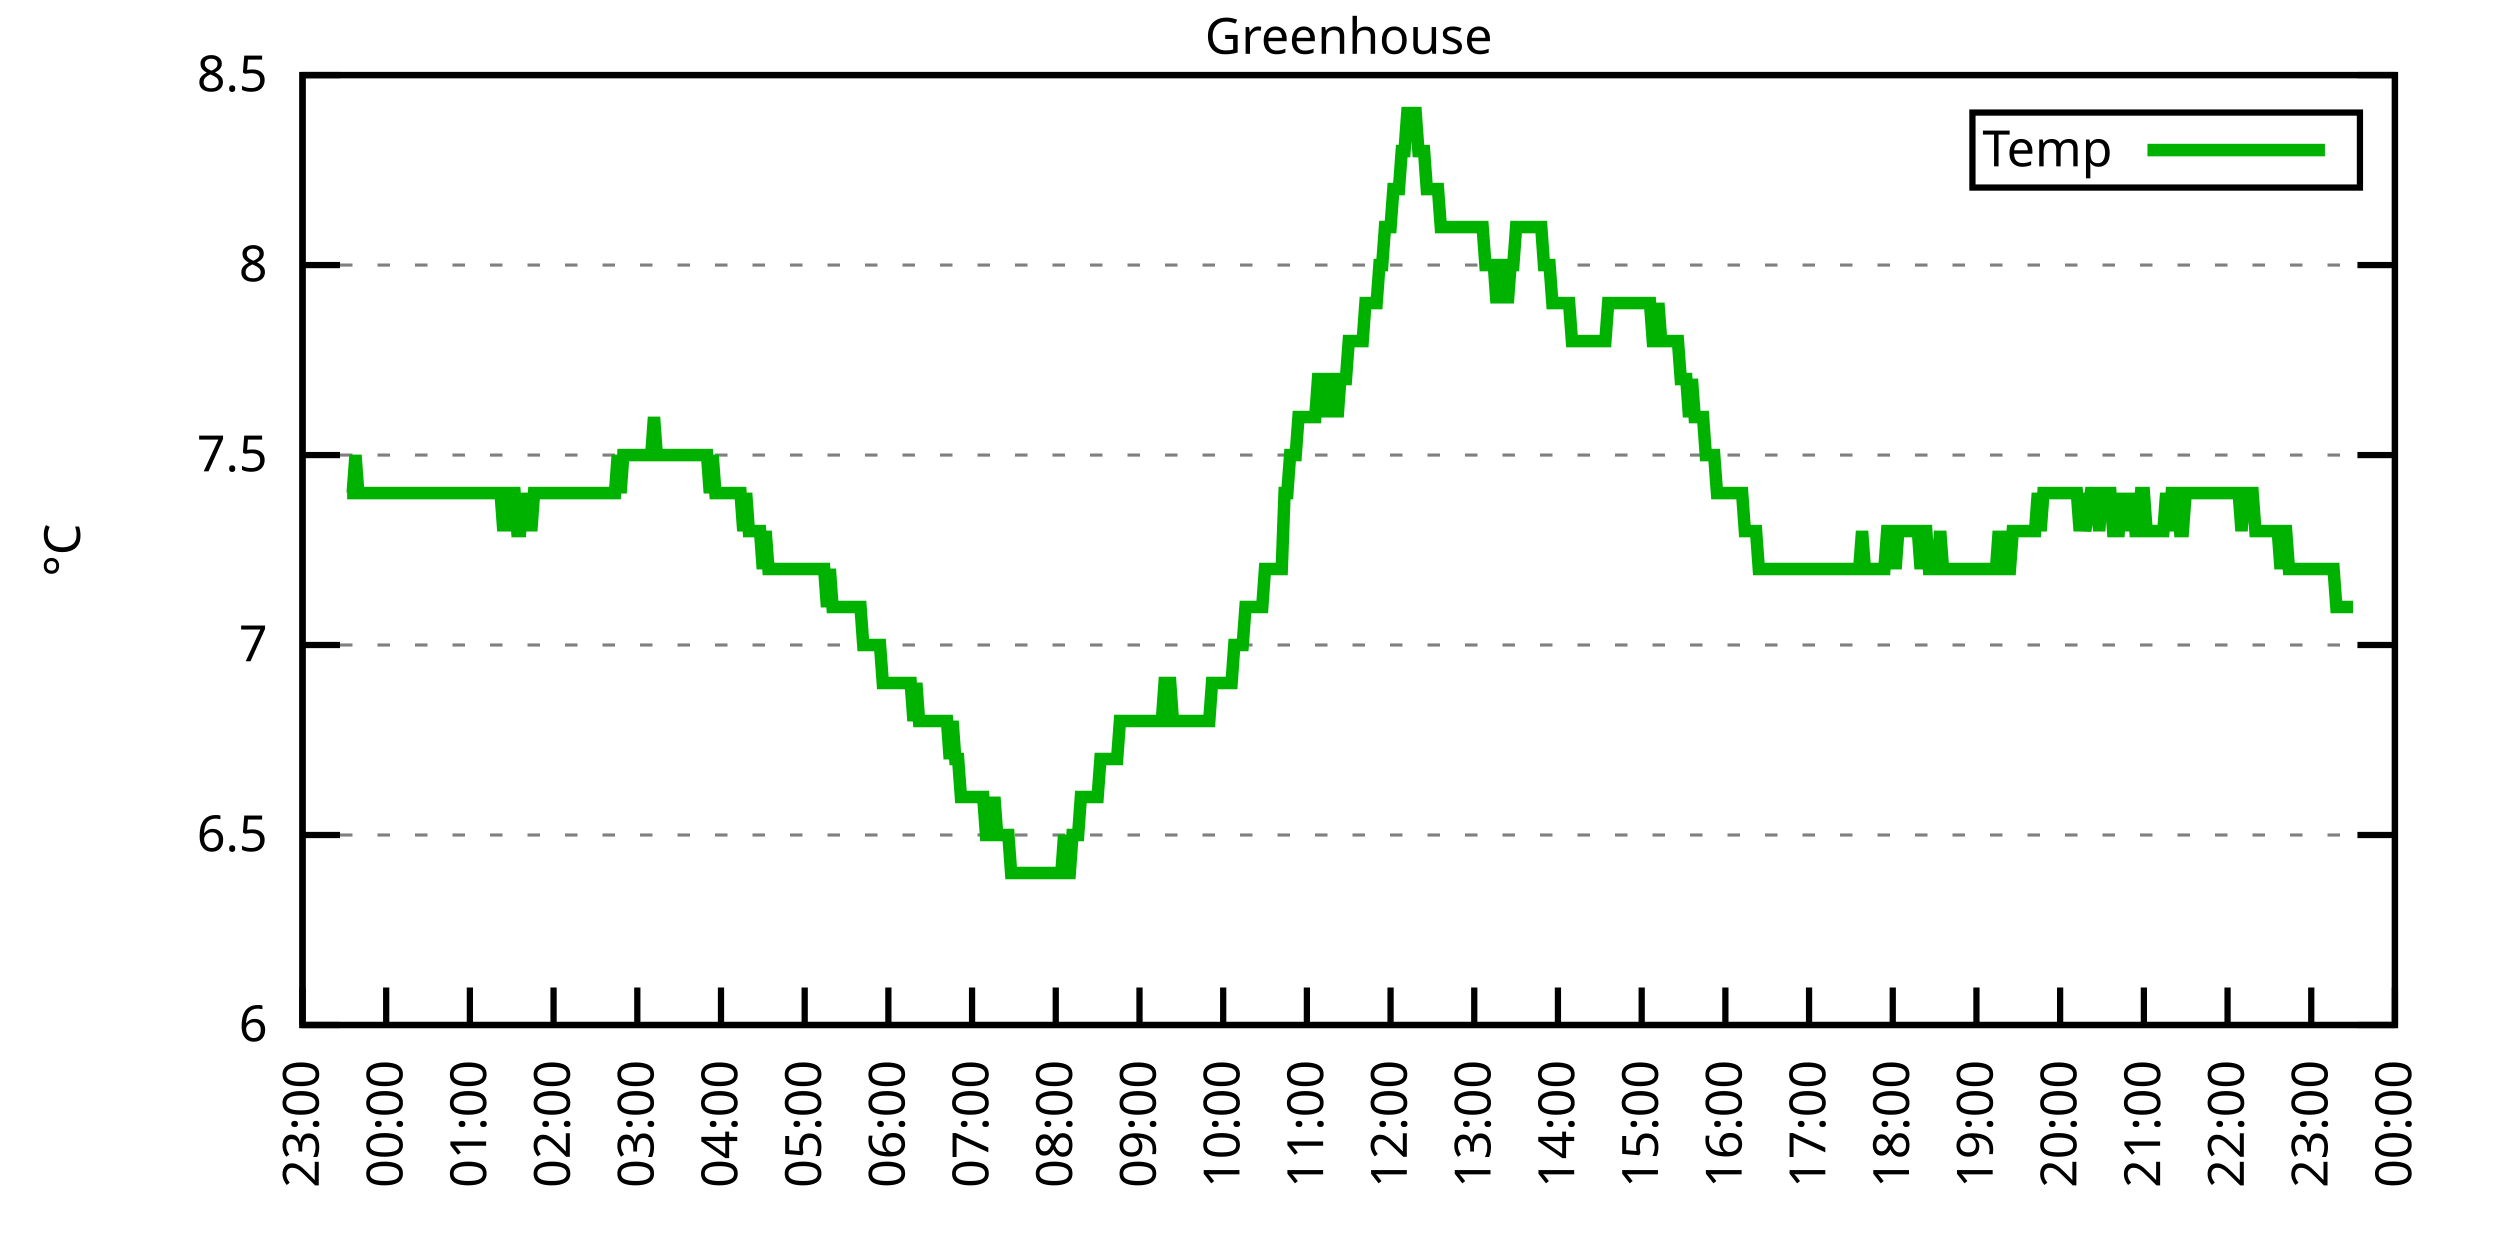
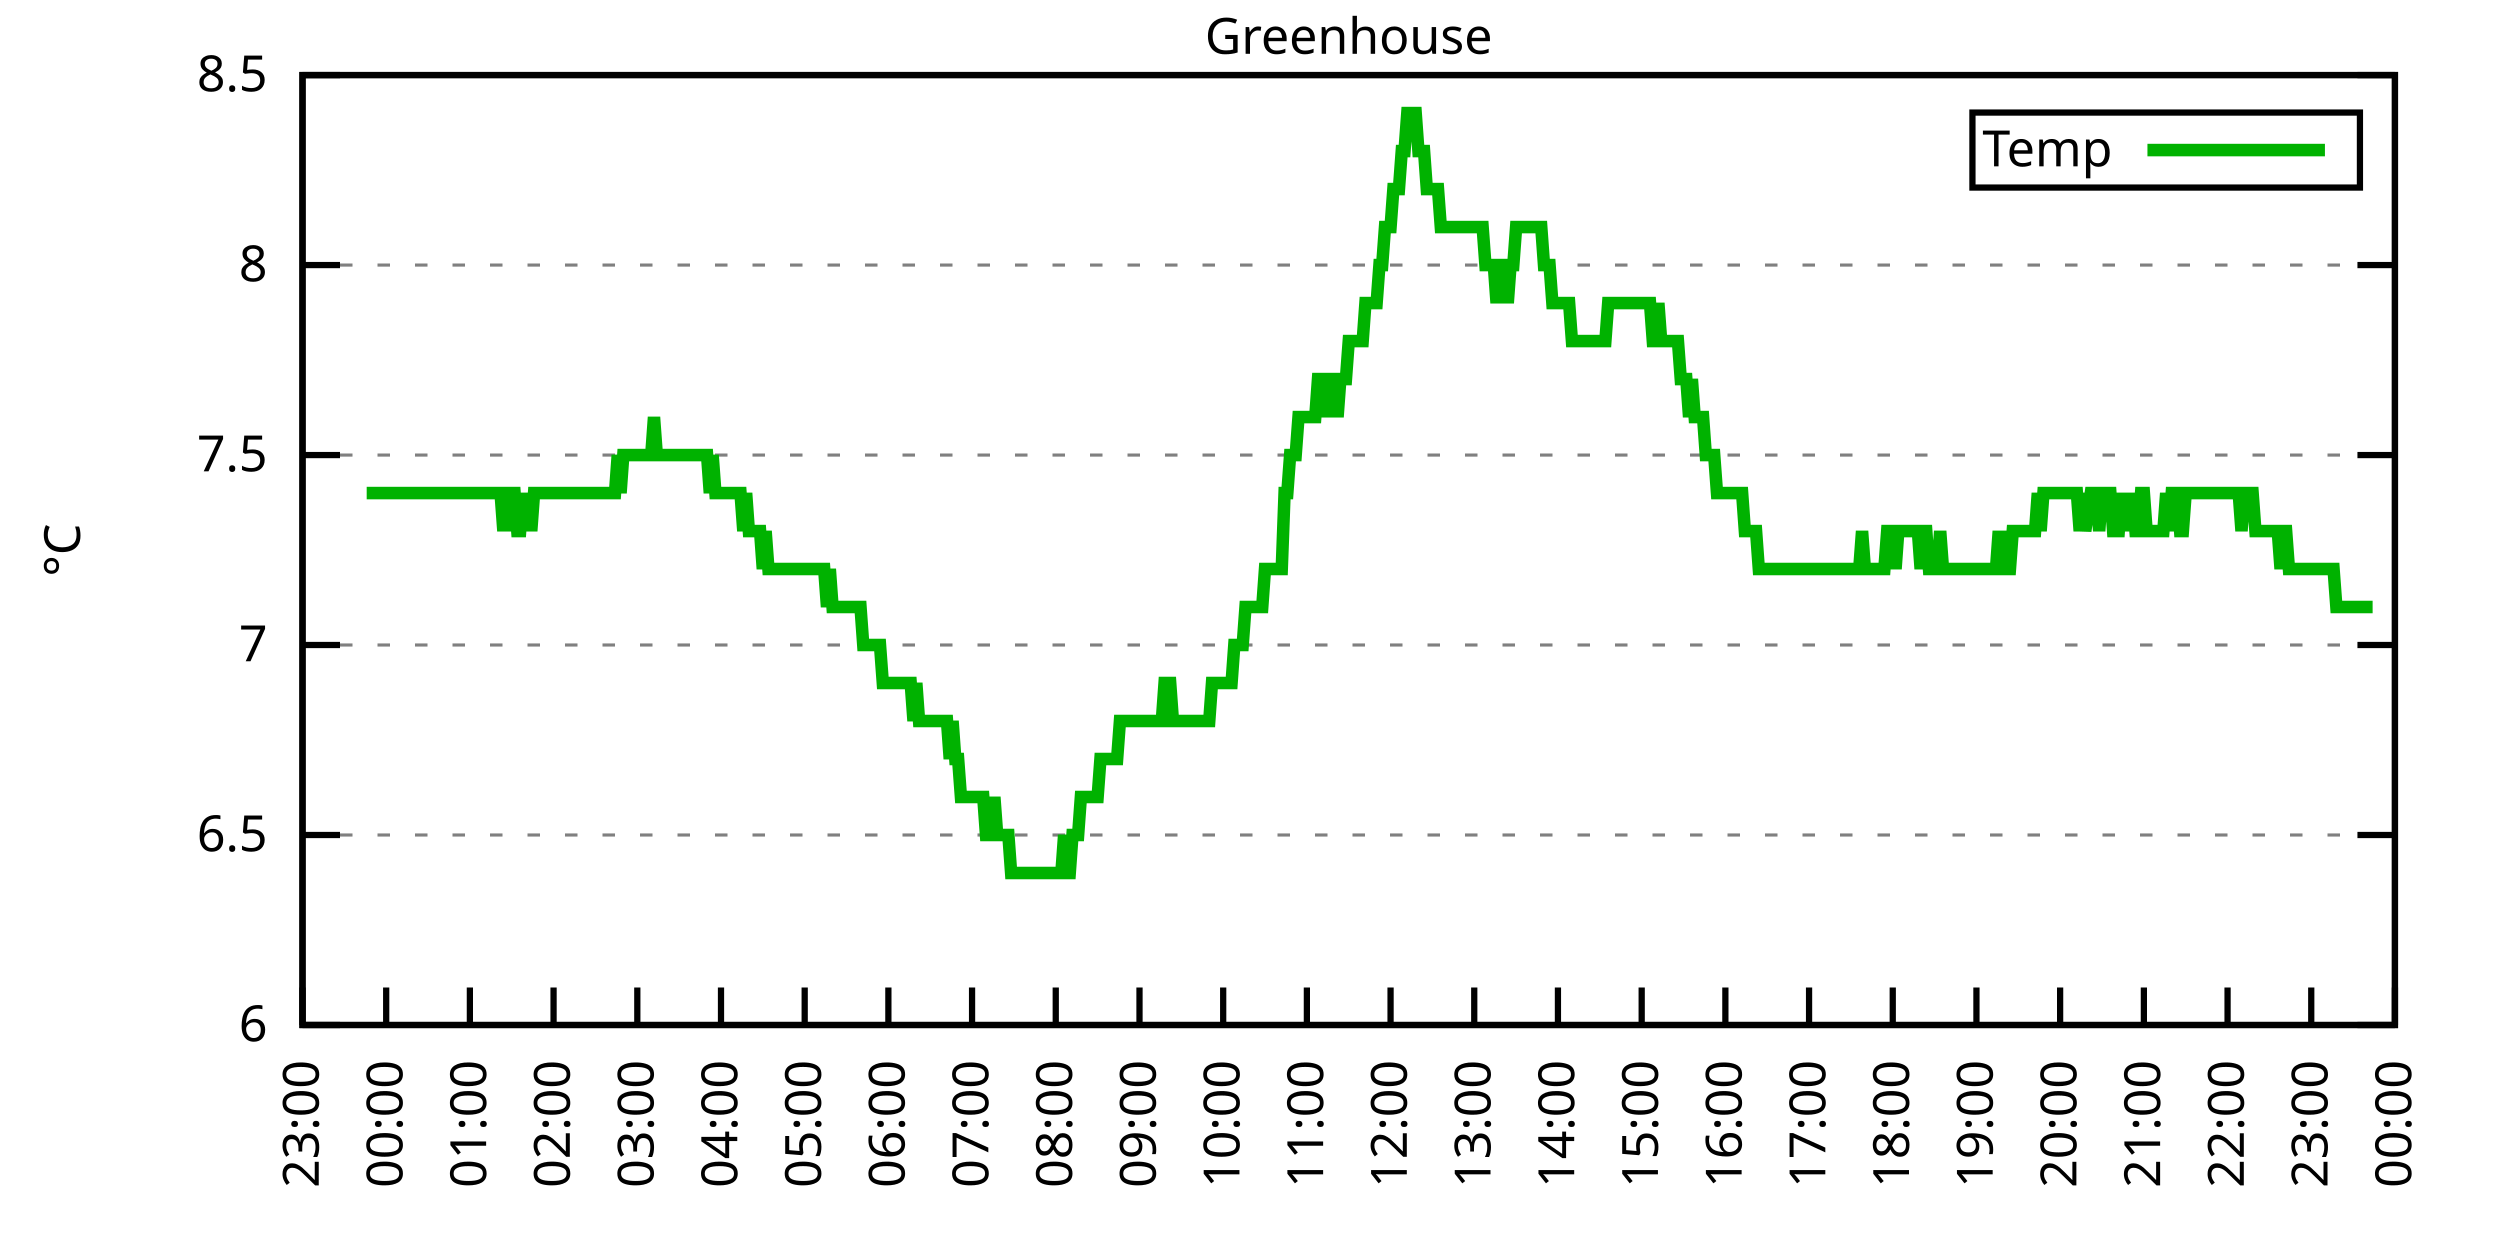
<svg xmlns="http://www.w3.org/2000/svg" xmlns:xlink="http://www.w3.org/1999/xlink" width="400" height="200" viewBox="0 0 400 200">
  <g id="gnuplot_canvas">
    <rect x="0" y="0" width="400" height="200" fill="none" />
    <defs>
      <circle id="gpDot" r="0.5" stroke-width="0.5" stroke="currentColor" />
      <path id="gpPt0" stroke-width="0.333" stroke="currentColor" d="M-1,0 h2 M0,-1 v2" />
      <path id="gpPt1" stroke-width="0.333" stroke="currentColor" d="M-1,-1 L1,1 M1,-1 L-1,1" />
      <path id="gpPt2" stroke-width="0.333" stroke="currentColor" d="M-1,0 L1,0 M0,-1 L0,1 M-1,-1 L1,1 M-1,1 L1,-1" />
      <rect id="gpPt3" stroke-width="0.333" stroke="currentColor" x="-1" y="-1" width="2" height="2" />
      <rect id="gpPt4" stroke-width="0.333" stroke="currentColor" fill="currentColor" x="-1" y="-1" width="2" height="2" />
      <circle id="gpPt5" stroke-width="0.333" stroke="currentColor" cx="0" cy="0" r="1" />
      <use xlink:href="#gpPt5" id="gpPt6" fill="currentColor" stroke="none" />
      <path id="gpPt7" stroke-width="0.333" stroke="currentColor" d="M0,-1.33 L-1.33,0.67 L1.33,0.67 z" />
      <use xlink:href="#gpPt7" id="gpPt8" fill="currentColor" stroke="none" />
      <use xlink:href="#gpPt7" id="gpPt9" stroke="currentColor" transform="rotate(180)" />
      <use xlink:href="#gpPt9" id="gpPt10" fill="currentColor" stroke="none" />
      <use xlink:href="#gpPt3" id="gpPt11" stroke="currentColor" transform="rotate(45)" />
      <use xlink:href="#gpPt11" id="gpPt12" fill="currentColor" stroke="none" />
      <path id="gpPt13" stroke-width="0.333" stroke="currentColor" d="M0,1.330 L1.265,0.411 L0.782,-1.067 L-0.782,-1.076 L-1.265,0.411 z" />
      <use xlink:href="#gpPt13" id="gpPt14" fill="currentColor" stroke="none" />
      <filter id="textbox" filterUnits="objectBoundingBox" x="0" y="0" height="1" width="1">
        <feFlood flood-color="white" flood-opacity="1" result="bgnd" />
        <feComposite in="SourceGraphic" in2="bgnd" operator="atop" />
      </filter>
      <filter id="greybox" filterUnits="objectBoundingBox" x="0" y="0" height="1" width="1">
        <feFlood flood-color="lightgrey" flood-opacity="1" result="grey" />
        <feComposite in="SourceGraphic" in2="grey" operator="atop" />
      </filter>
    </defs>
    <g fill="none" color="white" stroke="currentColor" stroke-width="1.00" stroke-linecap="butt" stroke-linejoin="miter">
</g>
    <g fill="none" color="black" stroke="currentColor" stroke-width="1.00" stroke-linecap="butt" stroke-linejoin="miter">
      <g stroke="none" shape-rendering="crispEdges">
        <polygon fill="rgb(255, 255, 255)" points="48.40,164.00 383.18,164.00 383.18,12.02 48.40,12.02 " />
      </g>
    </g>
    <g fill="none" color="black" stroke="currentColor" stroke-width="1.00" stroke-linecap="butt" stroke-linejoin="miter">
</g>
    <g fill="none" color="black" stroke="black" stroke-width="0.50" stroke-linecap="butt" stroke-linejoin="miter">
</g>
    <g fill="none" color="gray" stroke="currentColor" stroke-width="0.50" stroke-linecap="butt" stroke-linejoin="miter">
      <path stroke="gray" stroke-dasharray="2,4" class="gridline" d="M48.40,164.00 L383.19,164.00  " />
    </g>
    <g fill="none" color="gray" stroke="gray" stroke-width="1.00" stroke-linecap="butt" stroke-linejoin="miter">
</g>
    <g fill="none" color="black" stroke="currentColor" stroke-width="1.00" stroke-linecap="butt" stroke-linejoin="miter">
      <path stroke="black" d="M48.40,164.00 L54.40,164.00 M383.19,164.00 L377.19,164.00  " />
      <g transform="translate(42.80,166.60)" stroke="none" fill="black" font-family="Sans" font-size="8.00" text-anchor="end">
        <text>
          <tspan font-family="Sans"> 6</tspan>
        </text>
      </g>
    </g>
    <g fill="none" color="black" stroke="currentColor" stroke-width="1.00" stroke-linecap="butt" stroke-linejoin="miter">
</g>
    <g fill="none" color="black" stroke="black" stroke-width="0.50" stroke-linecap="butt" stroke-linejoin="miter">
</g>
    <g fill="none" color="gray" stroke="currentColor" stroke-width="0.50" stroke-linecap="butt" stroke-linejoin="miter">
      <path stroke="gray" stroke-dasharray="2,4" class="gridline" d="M48.40,133.60 L383.19,133.60  " />
    </g>
    <g fill="none" color="gray" stroke="gray" stroke-width="1.00" stroke-linecap="butt" stroke-linejoin="miter">
</g>
    <g fill="none" color="black" stroke="currentColor" stroke-width="1.00" stroke-linecap="butt" stroke-linejoin="miter">
      <path stroke="black" d="M48.40,133.60 L54.40,133.60 M383.19,133.60 L377.19,133.60  " />
      <g transform="translate(42.80,136.20)" stroke="none" fill="black" font-family="Sans" font-size="8.00" text-anchor="end">
        <text>
          <tspan font-family="Sans"> 6.5</tspan>
        </text>
      </g>
    </g>
    <g fill="none" color="black" stroke="currentColor" stroke-width="1.00" stroke-linecap="butt" stroke-linejoin="miter">
</g>
    <g fill="none" color="black" stroke="black" stroke-width="0.50" stroke-linecap="butt" stroke-linejoin="miter">
</g>
    <g fill="none" color="gray" stroke="currentColor" stroke-width="0.50" stroke-linecap="butt" stroke-linejoin="miter">
      <path stroke="gray" stroke-dasharray="2,4" class="gridline" d="M48.40,103.20 L383.19,103.20  " />
    </g>
    <g fill="none" color="gray" stroke="gray" stroke-width="1.00" stroke-linecap="butt" stroke-linejoin="miter">
</g>
    <g fill="none" color="black" stroke="currentColor" stroke-width="1.00" stroke-linecap="butt" stroke-linejoin="miter">
      <path stroke="black" d="M48.40,103.20 L54.40,103.20 M383.19,103.20 L377.19,103.20  " />
      <g transform="translate(42.80,105.80)" stroke="none" fill="black" font-family="Sans" font-size="8.00" text-anchor="end">
        <text>
          <tspan font-family="Sans"> 7</tspan>
        </text>
      </g>
    </g>
    <g fill="none" color="black" stroke="currentColor" stroke-width="1.00" stroke-linecap="butt" stroke-linejoin="miter">
</g>
    <g fill="none" color="black" stroke="black" stroke-width="0.50" stroke-linecap="butt" stroke-linejoin="miter">
</g>
    <g fill="none" color="gray" stroke="currentColor" stroke-width="0.50" stroke-linecap="butt" stroke-linejoin="miter">
      <path stroke="gray" stroke-dasharray="2,4" class="gridline" d="M48.40,72.81 L383.19,72.81  " />
    </g>
    <g fill="none" color="gray" stroke="gray" stroke-width="1.00" stroke-linecap="butt" stroke-linejoin="miter">
</g>
    <g fill="none" color="black" stroke="currentColor" stroke-width="1.00" stroke-linecap="butt" stroke-linejoin="miter">
      <path stroke="black" d="M48.40,72.81 L54.40,72.81 M383.19,72.81 L377.19,72.81  " />
      <g transform="translate(42.80,75.41)" stroke="none" fill="black" font-family="Sans" font-size="8.00" text-anchor="end">
        <text>
          <tspan font-family="Sans"> 7.5</tspan>
        </text>
      </g>
    </g>
    <g fill="none" color="black" stroke="currentColor" stroke-width="1.00" stroke-linecap="butt" stroke-linejoin="miter">
</g>
    <g fill="none" color="black" stroke="black" stroke-width="0.50" stroke-linecap="butt" stroke-linejoin="miter">
</g>
    <g fill="none" color="gray" stroke="currentColor" stroke-width="0.50" stroke-linecap="butt" stroke-linejoin="miter">
      <path stroke="gray" stroke-dasharray="2,4" class="gridline" d="M48.40,42.41 L383.19,42.41  " />
    </g>
    <g fill="none" color="gray" stroke="gray" stroke-width="1.00" stroke-linecap="butt" stroke-linejoin="miter">
</g>
    <g fill="none" color="black" stroke="currentColor" stroke-width="1.00" stroke-linecap="butt" stroke-linejoin="miter">
      <path stroke="black" d="M48.40,42.41 L54.40,42.41 M383.19,42.41 L377.19,42.41  " />
      <g transform="translate(42.80,45.01)" stroke="none" fill="black" font-family="Sans" font-size="8.00" text-anchor="end">
        <text>
          <tspan font-family="Sans"> 8</tspan>
        </text>
      </g>
    </g>
    <g fill="none" color="black" stroke="currentColor" stroke-width="1.00" stroke-linecap="butt" stroke-linejoin="miter">
</g>
    <g fill="none" color="black" stroke="black" stroke-width="0.50" stroke-linecap="butt" stroke-linejoin="miter">
</g>
    <g fill="none" color="gray" stroke="currentColor" stroke-width="0.50" stroke-linecap="butt" stroke-linejoin="miter">
      <path stroke="gray" stroke-dasharray="2,4" class="gridline" d="M48.40,12.01 L383.19,12.01  " />
    </g>
    <g fill="none" color="gray" stroke="gray" stroke-width="1.00" stroke-linecap="butt" stroke-linejoin="miter">
</g>
    <g fill="none" color="black" stroke="currentColor" stroke-width="1.00" stroke-linecap="butt" stroke-linejoin="miter">
      <path stroke="black" d="M48.40,12.01 L54.40,12.01 M383.19,12.01 L377.19,12.01  " />
      <g transform="translate(42.80,14.61)" stroke="none" fill="black" font-family="Sans" font-size="8.00" text-anchor="end">
        <text>
          <tspan font-family="Sans"> 8.5</tspan>
        </text>
      </g>
    </g>
    <g fill="none" color="black" stroke="currentColor" stroke-width="1.00" stroke-linecap="butt" stroke-linejoin="miter">
      <path stroke="black" d="M48.40,164.00 L48.40,158.00  " />
      <g transform="translate(51.00,169.60) rotate(270.00)" stroke="none" fill="black" font-family="Sans" font-size="8.00" text-anchor="end">
        <text>
          <tspan font-family="Sans">23:00</tspan>
        </text>
      </g>
    </g>
    <g fill="none" color="black" stroke="currentColor" stroke-width="1.00" stroke-linecap="butt" stroke-linejoin="miter">
      <path stroke="black" d="M61.79,164.00 L61.79,158.00  " />
      <g transform="translate(64.39,169.60) rotate(270.00)" stroke="none" fill="black" font-family="Sans" font-size="8.00" text-anchor="end">
        <text>
          <tspan font-family="Sans">00:00</tspan>
        </text>
      </g>
    </g>
    <g fill="none" color="black" stroke="currentColor" stroke-width="1.00" stroke-linecap="butt" stroke-linejoin="miter">
      <path stroke="black" d="M75.18,164.00 L75.18,158.00  " />
      <g transform="translate(77.78,169.60) rotate(270.00)" stroke="none" fill="black" font-family="Sans" font-size="8.00" text-anchor="end">
        <text>
          <tspan font-family="Sans">01:00</tspan>
        </text>
      </g>
    </g>
    <g fill="none" color="black" stroke="currentColor" stroke-width="1.00" stroke-linecap="butt" stroke-linejoin="miter">
      <path stroke="black" d="M88.57,164.00 L88.57,158.00  " />
      <g transform="translate(91.17,169.60) rotate(270.00)" stroke="none" fill="black" font-family="Sans" font-size="8.00" text-anchor="end">
        <text>
          <tspan font-family="Sans">02:00</tspan>
        </text>
      </g>
    </g>
    <g fill="none" color="black" stroke="currentColor" stroke-width="1.00" stroke-linecap="butt" stroke-linejoin="miter">
      <path stroke="black" d="M101.97,164.00 L101.97,158.00  " />
      <g transform="translate(104.57,169.60) rotate(270.00)" stroke="none" fill="black" font-family="Sans" font-size="8.00" text-anchor="end">
        <text>
          <tspan font-family="Sans">03:00</tspan>
        </text>
      </g>
    </g>
    <g fill="none" color="black" stroke="currentColor" stroke-width="1.00" stroke-linecap="butt" stroke-linejoin="miter">
      <path stroke="black" d="M115.36,164.00 L115.36,158.00  " />
      <g transform="translate(117.96,169.60) rotate(270.00)" stroke="none" fill="black" font-family="Sans" font-size="8.00" text-anchor="end">
        <text>
          <tspan font-family="Sans">04:00</tspan>
        </text>
      </g>
    </g>
    <g fill="none" color="black" stroke="currentColor" stroke-width="1.00" stroke-linecap="butt" stroke-linejoin="miter">
      <path stroke="black" d="M128.75,164.00 L128.75,158.00  " />
      <g transform="translate(131.35,169.60) rotate(270.00)" stroke="none" fill="black" font-family="Sans" font-size="8.00" text-anchor="end">
        <text>
          <tspan font-family="Sans">05:00</tspan>
        </text>
      </g>
    </g>
    <g fill="none" color="black" stroke="currentColor" stroke-width="1.00" stroke-linecap="butt" stroke-linejoin="miter">
      <path stroke="black" d="M142.14,164.00 L142.14,158.00  " />
      <g transform="translate(144.74,169.60) rotate(270.00)" stroke="none" fill="black" font-family="Sans" font-size="8.00" text-anchor="end">
        <text>
          <tspan font-family="Sans">06:00</tspan>
        </text>
      </g>
    </g>
    <g fill="none" color="black" stroke="currentColor" stroke-width="1.00" stroke-linecap="butt" stroke-linejoin="miter">
      <path stroke="black" d="M155.53,164.00 L155.53,158.00  " />
      <g transform="translate(158.13,169.60) rotate(270.00)" stroke="none" fill="black" font-family="Sans" font-size="8.00" text-anchor="end">
        <text>
          <tspan font-family="Sans">07:00</tspan>
        </text>
      </g>
    </g>
    <g fill="none" color="black" stroke="currentColor" stroke-width="1.00" stroke-linecap="butt" stroke-linejoin="miter">
      <path stroke="black" d="M168.92,164.00 L168.92,158.00  " />
      <g transform="translate(171.52,169.60) rotate(270.00)" stroke="none" fill="black" font-family="Sans" font-size="8.00" text-anchor="end">
        <text>
          <tspan font-family="Sans">08:00</tspan>
        </text>
      </g>
    </g>
    <g fill="none" color="black" stroke="currentColor" stroke-width="1.00" stroke-linecap="butt" stroke-linejoin="miter">
      <path stroke="black" d="M182.32,164.00 L182.32,158.00  " />
      <g transform="translate(184.92,169.60) rotate(270.00)" stroke="none" fill="black" font-family="Sans" font-size="8.00" text-anchor="end">
        <text>
          <tspan font-family="Sans">09:00</tspan>
        </text>
      </g>
    </g>
    <g fill="none" color="black" stroke="currentColor" stroke-width="1.00" stroke-linecap="butt" stroke-linejoin="miter">
      <path stroke="black" d="M195.71,164.00 L195.71,158.00  " />
      <g transform="translate(198.31,169.60) rotate(270.00)" stroke="none" fill="black" font-family="Sans" font-size="8.00" text-anchor="end">
        <text>
          <tspan font-family="Sans">10:00</tspan>
        </text>
      </g>
    </g>
    <g fill="none" color="black" stroke="currentColor" stroke-width="1.00" stroke-linecap="butt" stroke-linejoin="miter">
      <path stroke="black" d="M209.10,164.00 L209.10,158.00  " />
      <g transform="translate(211.70,169.60) rotate(270.00)" stroke="none" fill="black" font-family="Sans" font-size="8.00" text-anchor="end">
        <text>
          <tspan font-family="Sans">11:00</tspan>
        </text>
      </g>
    </g>
    <g fill="none" color="black" stroke="currentColor" stroke-width="1.00" stroke-linecap="butt" stroke-linejoin="miter">
      <path stroke="black" d="M222.49,164.00 L222.49,158.00  " />
      <g transform="translate(225.09,169.60) rotate(270.00)" stroke="none" fill="black" font-family="Sans" font-size="8.00" text-anchor="end">
        <text>
          <tspan font-family="Sans">12:00</tspan>
        </text>
      </g>
    </g>
    <g fill="none" color="black" stroke="currentColor" stroke-width="1.00" stroke-linecap="butt" stroke-linejoin="miter">
      <path stroke="black" d="M235.88,164.00 L235.88,158.00  " />
      <g transform="translate(238.48,169.60) rotate(270.00)" stroke="none" fill="black" font-family="Sans" font-size="8.00" text-anchor="end">
        <text>
          <tspan font-family="Sans">13:00</tspan>
        </text>
      </g>
    </g>
    <g fill="none" color="black" stroke="currentColor" stroke-width="1.00" stroke-linecap="butt" stroke-linejoin="miter">
      <path stroke="black" d="M249.27,164.00 L249.27,158.00  " />
      <g transform="translate(251.87,169.60) rotate(270.00)" stroke="none" fill="black" font-family="Sans" font-size="8.00" text-anchor="end">
        <text>
          <tspan font-family="Sans">14:00</tspan>
        </text>
      </g>
    </g>
    <g fill="none" color="black" stroke="currentColor" stroke-width="1.00" stroke-linecap="butt" stroke-linejoin="miter">
      <path stroke="black" d="M262.67,164.00 L262.67,158.00  " />
      <g transform="translate(265.27,169.60) rotate(270.00)" stroke="none" fill="black" font-family="Sans" font-size="8.00" text-anchor="end">
        <text>
          <tspan font-family="Sans">15:00</tspan>
        </text>
      </g>
    </g>
    <g fill="none" color="black" stroke="currentColor" stroke-width="1.00" stroke-linecap="butt" stroke-linejoin="miter">
      <path stroke="black" d="M276.06,164.00 L276.06,158.00  " />
      <g transform="translate(278.66,169.60) rotate(270.00)" stroke="none" fill="black" font-family="Sans" font-size="8.00" text-anchor="end">
        <text>
          <tspan font-family="Sans">16:00</tspan>
        </text>
      </g>
    </g>
    <g fill="none" color="black" stroke="currentColor" stroke-width="1.00" stroke-linecap="butt" stroke-linejoin="miter">
      <path stroke="black" d="M289.45,164.00 L289.45,158.00  " />
      <g transform="translate(292.05,169.60) rotate(270.00)" stroke="none" fill="black" font-family="Sans" font-size="8.00" text-anchor="end">
        <text>
          <tspan font-family="Sans">17:00</tspan>
        </text>
      </g>
    </g>
    <g fill="none" color="black" stroke="currentColor" stroke-width="1.00" stroke-linecap="butt" stroke-linejoin="miter">
      <path stroke="black" d="M302.84,164.00 L302.84,158.00  " />
      <g transform="translate(305.44,169.60) rotate(270.00)" stroke="none" fill="black" font-family="Sans" font-size="8.00" text-anchor="end">
        <text>
          <tspan font-family="Sans">18:00</tspan>
        </text>
      </g>
    </g>
    <g fill="none" color="black" stroke="currentColor" stroke-width="1.00" stroke-linecap="butt" stroke-linejoin="miter">
      <path stroke="black" d="M316.23,164.00 L316.23,158.00  " />
      <g transform="translate(318.83,169.60) rotate(270.00)" stroke="none" fill="black" font-family="Sans" font-size="8.00" text-anchor="end">
        <text>
          <tspan font-family="Sans">19:00</tspan>
        </text>
      </g>
    </g>
    <g fill="none" color="black" stroke="currentColor" stroke-width="1.00" stroke-linecap="butt" stroke-linejoin="miter">
      <path stroke="black" d="M329.62,164.00 L329.62,158.00  " />
      <g transform="translate(332.22,169.60) rotate(270.00)" stroke="none" fill="black" font-family="Sans" font-size="8.00" text-anchor="end">
        <text>
          <tspan font-family="Sans">20:00</tspan>
        </text>
      </g>
    </g>
    <g fill="none" color="black" stroke="currentColor" stroke-width="1.00" stroke-linecap="butt" stroke-linejoin="miter">
      <path stroke="black" d="M343.02,164.00 L343.02,158.00  " />
      <g transform="translate(345.62,169.60) rotate(270.00)" stroke="none" fill="black" font-family="Sans" font-size="8.00" text-anchor="end">
        <text>
          <tspan font-family="Sans">21:00</tspan>
        </text>
      </g>
    </g>
    <g fill="none" color="black" stroke="currentColor" stroke-width="1.00" stroke-linecap="butt" stroke-linejoin="miter">
      <path stroke="black" d="M356.41,164.00 L356.41,158.00  " />
      <g transform="translate(359.01,169.60) rotate(270.00)" stroke="none" fill="black" font-family="Sans" font-size="8.00" text-anchor="end">
        <text>
          <tspan font-family="Sans">22:00</tspan>
        </text>
      </g>
    </g>
    <g fill="none" color="black" stroke="currentColor" stroke-width="1.00" stroke-linecap="butt" stroke-linejoin="miter">
      <path stroke="black" d="M369.80,164.00 L369.80,158.00  " />
      <g transform="translate(372.40,169.60) rotate(270.00)" stroke="none" fill="black" font-family="Sans" font-size="8.00" text-anchor="end">
        <text>
          <tspan font-family="Sans">23:00</tspan>
        </text>
      </g>
    </g>
    <g fill="none" color="black" stroke="currentColor" stroke-width="1.00" stroke-linecap="butt" stroke-linejoin="miter">
      <path stroke="black" d="M383.19,164.00 L383.19,158.00  " />
      <g transform="translate(385.79,169.60) rotate(270.00)" stroke="none" fill="black" font-family="Sans" font-size="8.00" text-anchor="end">
        <text>
          <tspan font-family="Sans">00:00</tspan>
        </text>
      </g>
    </g>
    <g fill="none" color="black" stroke="currentColor" stroke-width="1.00" stroke-linecap="butt" stroke-linejoin="miter">
</g>
    <g fill="none" color="black" stroke="currentColor" stroke-width="1.00" stroke-linecap="butt" stroke-linejoin="miter">
      <path stroke="black" d="M48.40,12.01 L48.40,164.00 L383.19,164.00 L383.19,12.01 L48.40,12.01 Z  " />
    </g>
    <g fill="none" color="black" stroke="currentColor" stroke-width="1.00" stroke-linecap="butt" stroke-linejoin="miter">
</g>
    <g fill="none" color="black" stroke="currentColor" stroke-width="1.00" stroke-linecap="butt" stroke-linejoin="miter">
      <path stroke="black" d="M315.59,30.01 L315.59,18.01 L377.59,18.01 L377.59,30.01 L315.59,30.01 Z  " />
    </g>
    <g id="Greenhouse_plot_1">
      <g fill="none" color="white" stroke="black" stroke-width="2.00" stroke-linecap="butt" stroke-linejoin="miter">
</g>
      <g fill="none" color="black" stroke="currentColor" stroke-width="2.00" stroke-linecap="butt" stroke-linejoin="miter">
        <g transform="translate(337.99,26.61)" stroke="none" fill="black" font-family="Sans" font-size="8.00" text-anchor="end">
          <text>
            <tspan font-family="Sans">Temp</tspan>
          </text>
        </g>
      </g>
      <g fill="none" color="black" stroke="currentColor" stroke-width="2.00" stroke-linecap="butt" stroke-linejoin="miter">
-         <path stroke="rgb(  0, 178,   0)" d="M343.59,24.01 L371.99,24.01 M55.54,78.89 L55.99,78.89 L56.43,78.89 L56.88,72.81 L57.33,78.89 L57.77,78.89   L58.22,78.89 L58.67,78.89 L59.11,78.89 L59.56,78.89 L60.01,78.89 L60.45,78.89 L60.90,78.89 L61.35,78.89   L61.79,78.89 L62.24,78.89 L62.68,78.89 L63.13,78.89 L63.58,78.89 L64.02,78.89 L64.47,78.89 L64.92,78.89   L65.36,78.89 L65.81,78.89 L66.26,78.89 L66.70,78.89 L67.15,78.89 L67.59,78.89 L68.04,78.89 L68.49,78.89   L68.93,78.89 L69.38,78.89 L69.83,78.89 L70.27,78.89 L70.72,78.89 L71.17,78.89 L71.61,78.89 L72.06,78.89   L72.50,78.89 L72.95,78.89 L73.40,78.89 L73.84,78.89 L74.29,78.89 L74.74,78.89 L75.18,78.89 L75.63,78.89   L76.08,78.89 L76.52,78.89 L76.97,78.89 L77.42,78.89 L77.86,78.89 L78.31,78.89 L78.75,78.89 L79.20,78.89   L79.65,78.89 L80.09,78.89 L80.54,84.97 L80.99,78.89 L81.43,84.97 L81.88,78.89 L82.33,78.89 L82.77,84.97   L83.22,84.97 L83.66,78.89 L84.11,84.97 L84.56,78.89 L85.00,84.97 L85.45,78.89 L85.90,78.89 L86.34,78.89   L86.79,78.89 L87.24,78.89 L87.68,78.89 L88.13,78.89 L88.57,78.89 L89.02,78.89 L89.47,78.89 L89.91,78.89   L90.36,78.89 L90.81,78.89 L91.25,78.89 L91.70,78.89 L92.15,78.89 L92.59,78.89 L93.04,78.89 L93.49,78.89   L93.93,78.89 L94.38,78.89 L94.82,78.89 L95.27,78.89 L95.72,78.89 L96.16,78.89 L96.61,78.89 L97.06,78.89   L97.50,78.89 L97.95,78.89 L98.40,78.89 L98.84,72.81 L99.29,78.89 L99.73,72.81 L100.18,72.81 L100.63,72.81   L101.07,72.81 L101.52,72.81 L101.97,72.81 L102.41,72.81 L102.86,72.81 L103.31,72.81 L103.75,72.81 L104.20,72.81   L104.64,66.73 L105.09,72.81 L105.54,72.81 L105.98,72.81 L106.43,72.81 L106.88,72.81 L107.32,72.81 L107.77,72.81   L108.22,72.81 L108.66,72.81 L109.11,72.81 L109.55,72.81 L110.00,72.81 L110.45,72.81 L110.89,72.81 L111.34,72.81   L111.79,72.81 L112.23,72.81 L112.68,72.81 L113.13,72.81 L113.57,78.89 L114.02,72.81 L114.47,78.89 L114.91,78.89   L115.36,78.89 L115.80,78.89 L116.25,78.89 L116.70,78.89 L117.14,78.89 L117.59,78.89 L118.04,78.89 L118.48,78.89   L118.93,84.97 L119.38,78.89 L119.82,84.97 L120.27,84.97 L120.71,84.97 L121.16,84.97 L121.61,84.97 L122.05,91.04   L122.50,84.97 L122.95,91.04 L123.39,91.04 L123.84,91.04 L124.29,91.04 L124.73,91.04 L125.18,91.04 L125.62,91.04   L126.07,91.04 L126.52,91.04 L126.96,91.04 L127.41,91.04 L127.86,91.04 L128.30,91.04 L128.75,91.04 L129.20,91.04   L129.64,91.04 L130.09,91.04 L130.54,91.04 L130.98,91.04 L131.43,91.04 L131.87,91.04 L132.32,97.12 L132.77,91.04   L133.21,97.12 L133.66,97.12 L134.11,97.12 L134.55,97.12 L135.00,97.12 L135.45,97.12 L135.89,97.12 L136.34,97.12   L136.78,97.12 L137.23,97.12 L137.68,97.12 L138.12,103.20 L138.57,103.20 L139.02,103.20 L139.46,103.20 L139.91,103.20   L140.36,103.20 L140.80,103.20 L141.25,109.28 L141.69,109.28 L142.14,109.28 L142.59,109.28 L143.03,109.28 L143.48,109.28   L143.93,109.28 L144.37,109.28 L144.82,109.28 L145.27,109.28 L145.71,109.28 L146.16,115.36 L146.61,109.28 L147.05,115.36   L147.50,115.36 L147.94,115.36 L148.39,115.36 L148.84,115.36 L149.28,115.36 L149.73,115.36 L150.18,115.36 L150.62,115.36   L151.07,115.36 L151.52,115.36 L151.96,121.44 L152.41,115.36 L152.85,121.44 L153.30,121.44 L153.75,127.52 L154.19,127.52   L154.64,127.52 L155.09,127.52 L155.53,127.52 L155.98,127.52 L156.43,127.52 L156.87,127.52 L157.32,127.52 L157.76,133.60   L158.21,133.60 L158.66,133.60 L159.10,127.52 L159.55,133.60 L160.00,133.60 L160.44,133.60 L160.89,133.60 L161.34,133.60   L161.78,139.68 L162.23,139.68 L162.67,139.68 L163.12,139.68 L163.57,139.68 L164.01,139.68 L164.46,139.68 L164.91,139.68   L165.35,139.68 L165.80,139.68 L166.25,139.68 L166.69,139.68 L167.14,139.68 L167.59,139.68 L168.03,139.68 L168.48,139.68   L168.92,139.68 L169.37,139.68 L169.82,139.68 L170.26,133.60 L170.71,139.68 L171.16,139.68 L171.60,133.60 L172.05,133.60   L172.50,133.60 L172.94,127.52 L173.39,127.52 L173.83,127.52 L174.28,127.52 L174.73,127.52 L175.17,127.52 L175.62,127.52   L176.07,121.44 L176.51,121.44 L176.96,121.44 L177.41,121.44 L177.85,121.44 L178.30,121.44 L178.74,121.44 L179.19,115.36   L179.64,115.36 L180.08,115.36 L180.53,115.36 L180.98,115.36 L181.42,115.36 L181.87,115.36 L182.32,115.36 L182.76,115.36   L183.21,115.36 L183.66,115.36 L184.10,115.36 L184.55,115.36 L184.99,115.36 L185.44,115.36 L185.89,115.36 L186.33,109.28   L186.78,109.28 L187.23,109.28 L187.67,115.36 L188.12,115.36 L188.57,115.36 L189.01,115.36 L189.46,115.36 L189.90,115.36   L190.35,115.36 L190.80,115.36 L191.24,115.36 L191.69,115.36 L192.14,115.36 L192.58,115.36 L193.03,115.36 L193.48,115.36   L193.92,109.28 L194.37,109.28 L194.81,109.28 L195.26,109.28 L195.71,109.28 L196.15,109.28 L196.60,109.28 L197.05,109.28   L197.49,103.20 L197.94,103.20 L198.39,103.20 L198.83,103.20 L199.28,97.12 L199.73,97.12 L200.17,97.12 L200.62,97.12   L201.06,97.12 L201.51,97.12 L201.96,97.12 L202.40,91.04 L202.85,91.04 L203.30,91.04 L203.74,91.04 L204.19,91.04   L204.64,91.04 L205.08,91.04 L205.53,78.89 L205.97,78.89 L206.42,72.81 L206.87,72.81 L207.31,72.81 L207.76,66.73   L208.21,66.73 L208.65,66.73 L209.10,66.73 L209.55,66.73 L209.99,66.73 L210.44,66.73 L210.88,60.65 L211.33,60.65   L211.78,60.65 L212.22,66.73 L212.67,60.65 L213.12,60.65 L213.56,60.65 L214.01,66.73 L214.46,60.65 L214.90,60.65   L215.35,60.65 L215.80,54.57 L216.24,54.57 L216.69,54.57 L217.13,54.57 L217.58,54.57 L218.03,54.57 L218.47,48.49   L218.92,48.49 L219.37,48.49 L219.81,48.49 L220.26,48.49 L220.71,42.41 L221.15,42.41 L221.60,36.33 L222.04,36.33   L222.49,36.33 L222.94,30.25 L223.38,30.25 L223.83,30.25 L224.28,24.17 L224.72,24.17 L225.17,18.09 L225.62,18.09   L226.06,18.09 L226.51,18.09 L226.95,24.17 L227.40,24.17 L227.85,24.17 L228.29,30.25 L228.74,30.25 L229.19,30.25   L229.63,30.25 L230.08,30.25 L230.53,36.33 L230.97,36.33 L231.42,36.33 L231.86,36.33 L232.31,36.33 L232.76,36.33   L233.20,36.33 L233.65,36.33 L234.10,36.33 L234.54,36.33 L234.99,36.33 L235.44,36.33 L235.88,36.33 L236.33,36.33   L236.78,36.33 L237.22,36.33 L237.67,42.41 L238.11,42.41 L238.56,42.41 L239.01,42.41 L239.45,48.49 L239.90,42.41   L240.35,42.41 L240.79,42.41 L241.24,48.49 L241.69,42.41 L242.13,42.41 L242.58,36.33 L243.02,36.33 L243.47,36.33   L243.92,36.33 L244.36,36.33 L244.81,36.33 L245.26,36.33 L245.70,36.33 L246.15,36.33 L246.60,36.33 L247.04,42.41   L247.49,42.41 L247.93,42.41 L248.38,48.49 L248.83,48.49 L249.27,48.49 L249.72,48.49 L250.17,48.49 L250.61,48.49   L251.06,48.49 L251.51,54.57 L251.95,54.57 L252.40,54.57 L252.85,54.57 L253.29,54.57 L253.74,54.57 L254.18,54.57   L254.63,54.57 L255.08,54.57 L255.52,54.57 L255.97,54.57 L256.42,54.57 L256.86,54.57 L257.31,48.49 L257.76,48.49   L258.20,48.49 L258.65,48.49 L259.09,48.49 L259.54,48.49 L259.99,48.49 L260.43,48.49 L260.88,48.49 L261.33,48.49   L261.77,48.49 L262.22,48.49 L262.67,48.49 L263.11,48.49 L263.56,48.49 L264.00,48.49 L264.45,54.57 L264.90,54.57   L265.34,48.49 L265.79,54.57 L266.24,54.57 L266.68,54.57 L267.13,54.57 L267.58,54.57 L268.02,54.57 L268.47,54.57   L268.92,60.65 L269.36,60.65 L269.81,60.65 L270.25,66.73 L270.70,60.65 L271.15,66.73 L271.59,66.73 L272.04,66.73   L272.49,66.73 L272.93,72.81 L273.38,72.81 L273.83,72.81 L274.27,72.81 L274.72,78.89 L275.16,78.89 L275.61,78.89   L276.06,78.89 L276.50,78.89 L276.95,78.89 L277.40,78.89 L277.84,78.89 L278.29,78.89 L278.74,78.89 L279.18,84.97   L279.63,84.97 L280.07,84.97 L280.52,84.97 L280.97,84.97 L281.41,91.04 L281.86,91.04 L282.31,91.04 L282.75,91.04   L283.20,91.04 L283.65,91.04 L284.09,91.04 L284.54,91.04 L284.98,91.04 L285.43,91.04 L285.88,91.04 L286.32,91.04   L286.77,91.04 L287.22,91.04 L287.66,91.04 L288.11,91.04 L288.56,91.04 L289.00,91.04 L289.45,91.04 L289.90,91.04   L290.34,91.04 L290.79,91.04 L291.23,91.04 L291.68,91.04 L292.13,91.04 L292.57,91.04 L293.02,91.04 L293.47,91.04   L293.91,91.04 L294.36,91.04 L294.81,91.04 L295.25,91.04 L295.70,91.04 L296.14,91.04 L296.59,91.04 L297.04,91.04   L297.48,91.04 L297.93,84.97 L298.38,91.04 L298.82,91.04 L299.27,91.04 L299.72,91.04 L300.16,91.04 L300.61,91.04   L301.05,91.04 L301.50,91.04 L301.95,84.97 L302.39,84.97 L302.84,84.97 L303.29,91.04 L303.73,84.97 L304.18,84.97   L304.63,84.97 L305.07,84.97 L305.52,84.97 L305.97,84.97 L306.41,84.97 L306.86,84.97 L307.30,91.04 L307.75,84.97   L308.20,84.97 L308.64,91.04 L309.09,91.04 L309.54,91.04 L309.98,91.04 L310.43,84.97 L310.88,91.04 L311.32,91.04   L311.77,91.04 L312.21,91.04 L312.66,91.04 L313.11,91.04 L313.55,91.04 L314.00,91.04 L314.45,91.04 L314.89,91.04   L315.34,91.04 L315.79,91.04 L316.23,91.04 L316.68,91.04 L317.12,91.04 L317.57,91.04 L318.02,91.04 L318.46,91.04   L318.91,91.04 L319.36,91.04 L319.80,84.97 L320.25,91.04 L320.70,84.97 L321.14,91.04 L321.59,91.04 L322.04,84.97   L322.48,84.97 L322.93,84.97 L323.37,84.97 L323.82,84.97 L324.27,84.97 L324.71,84.97 L325.16,84.97 L325.61,84.97   L326.05,78.89 L326.50,84.97 L326.95,78.89 L327.39,78.89 L327.84,78.89 L328.28,78.89 L328.73,78.89 L329.18,78.89   L329.62,78.89 L330.07,78.89 L330.52,78.89 L330.96,78.89 L331.41,78.89 L331.86,78.89 L332.30,78.89 L332.75,84.97   L333.19,78.89 L333.64,84.97 L334.53,78.89 L334.98,78.89 L335.43,78.89 L335.87,84.97 L336.32,78.89 L336.77,78.89   L337.21,78.89 L337.66,78.89 L338.10,84.97 L338.55,84.97 L339.00,84.97 L339.44,78.89 L339.89,84.97 L340.34,78.89   L340.78,84.97 L341.23,78.89 L341.68,84.97 L342.12,84.97 L342.57,78.89 L343.02,78.89 L343.46,84.97 L343.91,84.97   L344.35,84.97 L344.80,84.97 L345.25,84.97 L345.69,84.97 L346.14,84.97 L346.59,78.89 L347.03,84.97 L347.48,78.89   L347.93,78.89 L348.37,78.89 L348.82,84.97 L349.26,84.97 L349.71,78.89 L350.16,78.89 L350.60,78.89 L351.05,78.89   L351.50,78.89 L351.94,78.89 L352.39,78.89 L352.84,78.89 L353.28,78.89 L353.73,78.89 L354.17,78.89 L354.62,78.89   L355.07,78.89 L355.51,78.89 L355.96,78.89 L356.41,78.89 L356.85,78.89 L357.30,78.89 L357.75,78.89 L358.19,78.89   L358.64,84.97 L359.09,78.89 L359.53,78.89 L359.98,78.89 L360.42,78.89 L360.87,84.97 L361.32,84.97 L361.76,84.97   L362.21,84.97 L362.66,84.97 L363.10,84.97 L363.55,84.97 L364.00,84.97 L364.44,84.97 L364.89,91.04 L365.33,84.97   L365.78,84.97 L366.23,91.04 L366.67,91.04 L367.12,91.04 L367.57,91.04 L368.01,91.04 L368.46,91.04 L368.91,91.04   L369.35,91.04 L369.80,91.04 L370.24,91.04 L370.69,91.04 L371.14,91.04 L371.58,91.04 L372.03,91.04 L372.48,91.04   L372.92,91.04 L373.37,91.04 L373.82,97.12 L374.26,97.12 L374.71,97.12 L375.16,97.12 L375.60,97.12 L376.05,97.12   L376.49,97.12  " />
+         <path stroke="rgb(  0, 178,   0)" d="M343.59,24.01 L371.99,24.01 M58.67,78.89 L59.11,78.89 L59.56,78.89 L60.01,78.89 L60.45,78.89 L60.90,78.89   L61.35,78.89 L61.79,78.89 L62.24,78.89 L62.68,78.89 L63.13,78.89 L63.58,78.89 L64.02,78.89 L64.47,78.89   L64.92,78.89 L65.36,78.89 L65.81,78.89 L66.26,78.89 L66.70,78.89 L67.15,78.89 L67.59,78.89 L68.04,78.89   L68.49,78.89 L68.93,78.89 L69.38,78.89 L69.83,78.89 L70.27,78.89 L70.72,78.89 L71.17,78.89 L71.61,78.89   L72.06,78.89 L72.50,78.89 L72.95,78.89 L73.40,78.89 L73.84,78.89 L74.29,78.89 L74.74,78.89 L75.18,78.89   L75.63,78.89 L76.08,78.89 L76.52,78.89 L76.97,78.89 L77.42,78.89 L77.86,78.89 L78.31,78.89 L78.75,78.89   L79.20,78.89 L79.65,78.89 L80.09,78.89 L80.54,84.97 L80.99,78.89 L81.43,84.97 L81.88,78.89 L82.33,78.89   L82.77,84.97 L83.22,84.97 L83.66,78.89 L84.11,84.97 L84.56,78.89 L85.00,84.97 L85.45,78.89 L85.90,78.89   L86.34,78.89 L86.79,78.89 L87.24,78.89 L87.68,78.89 L88.13,78.89 L88.57,78.89 L89.02,78.89 L89.47,78.89   L89.91,78.89 L90.36,78.89 L90.81,78.89 L91.25,78.89 L91.70,78.89 L92.15,78.89 L92.59,78.89 L93.04,78.89   L93.49,78.89 L93.93,78.89 L94.38,78.89 L94.82,78.89 L95.27,78.89 L95.72,78.89 L96.16,78.89 L96.61,78.89   L97.06,78.89 L97.50,78.89 L97.95,78.89 L98.40,78.89 L98.84,72.81 L99.29,78.89 L99.73,72.81 L100.18,72.81   L100.63,72.81 L101.07,72.81 L101.52,72.81 L101.97,72.81 L102.41,72.81 L102.86,72.81 L103.31,72.81 L103.75,72.81   L104.20,72.81 L104.64,66.73 L105.09,72.81 L105.54,72.81 L105.98,72.81 L106.43,72.81 L106.88,72.81 L107.32,72.81   L107.77,72.81 L108.22,72.81 L108.66,72.81 L109.11,72.81 L109.55,72.81 L110.00,72.81 L110.45,72.81 L110.89,72.81   L111.34,72.81 L111.79,72.81 L112.23,72.81 L112.68,72.81 L113.13,72.81 L113.57,78.89 L114.02,72.81 L114.47,78.89   L114.91,78.89 L115.36,78.89 L115.80,78.89 L116.25,78.89 L116.70,78.89 L117.14,78.89 L117.59,78.89 L118.04,78.89   L118.48,78.89 L118.93,84.97 L119.38,78.89 L119.82,84.97 L120.27,84.97 L120.71,84.97 L121.16,84.97 L121.61,84.97   L122.05,91.04 L122.50,84.97 L122.95,91.04 L123.39,91.04 L123.84,91.04 L124.29,91.04 L124.73,91.04 L125.18,91.04   L125.62,91.04 L126.07,91.04 L126.52,91.04 L126.96,91.04 L127.41,91.04 L127.86,91.04 L128.30,91.04 L128.75,91.04   L129.20,91.04 L129.64,91.04 L130.09,91.04 L130.54,91.04 L130.98,91.04 L131.43,91.04 L131.87,91.04 L132.32,97.12   L132.77,91.04 L133.21,97.12 L133.66,97.12 L134.11,97.12 L134.55,97.12 L135.00,97.12 L135.45,97.12 L135.89,97.12   L136.34,97.12 L136.78,97.12 L137.23,97.12 L137.68,97.12 L138.12,103.20 L138.57,103.20 L139.02,103.20 L139.46,103.20   L139.91,103.20 L140.36,103.20 L140.80,103.20 L141.25,109.28 L141.69,109.28 L142.14,109.28 L142.59,109.28 L143.03,109.28   L143.48,109.28 L143.93,109.28 L144.37,109.28 L144.82,109.28 L145.27,109.28 L145.71,109.28 L146.16,115.36 L146.61,109.28   L147.05,115.36 L147.50,115.36 L147.94,115.36 L148.39,115.36 L148.84,115.36 L149.28,115.36 L149.73,115.36 L150.18,115.36   L150.62,115.36 L151.07,115.36 L151.52,115.36 L151.96,121.44 L152.41,115.36 L152.85,121.44 L153.30,121.44 L153.75,127.52   L154.19,127.52 L154.64,127.52 L155.09,127.52 L155.53,127.52 L155.98,127.52 L156.43,127.52 L156.87,127.52 L157.32,127.52   L157.76,133.60 L158.21,133.60 L158.66,133.60 L159.10,127.52 L159.55,133.60 L160.00,133.60 L160.44,133.60 L160.89,133.60   L161.34,133.60 L161.78,139.68 L162.23,139.68 L162.67,139.68 L163.12,139.68 L163.57,139.68 L164.01,139.68 L164.46,139.68   L164.91,139.68 L165.35,139.68 L165.80,139.68 L166.25,139.68 L166.69,139.68 L167.14,139.68 L167.59,139.68 L168.03,139.68   L168.48,139.68 L168.92,139.68 L169.37,139.68 L169.82,139.68 L170.26,133.60 L170.71,139.68 L171.16,139.68 L171.60,133.60   L172.05,133.60 L172.50,133.60 L172.94,127.52 L173.39,127.52 L173.83,127.52 L174.28,127.52 L174.73,127.52 L175.17,127.52   L175.62,127.52 L176.07,121.44 L176.51,121.44 L176.96,121.44 L177.41,121.44 L177.85,121.44 L178.30,121.44 L178.74,121.44   L179.19,115.36 L179.64,115.36 L180.08,115.36 L180.53,115.36 L180.98,115.36 L181.42,115.36 L181.87,115.36 L182.32,115.36   L182.76,115.36 L183.21,115.36 L183.66,115.36 L184.10,115.36 L184.55,115.36 L184.99,115.36 L185.44,115.36 L185.89,115.36   L186.33,109.28 L186.78,109.28 L187.23,109.28 L187.67,115.36 L188.12,115.36 L188.57,115.36 L189.01,115.36 L189.46,115.36   L189.90,115.36 L190.35,115.36 L190.80,115.36 L191.24,115.36 L191.69,115.36 L192.14,115.36 L192.58,115.36 L193.03,115.36   L193.48,115.36 L193.92,109.28 L194.37,109.28 L194.81,109.28 L195.26,109.28 L195.71,109.28 L196.15,109.28 L196.60,109.28   L197.05,109.28 L197.49,103.20 L197.94,103.20 L198.39,103.20 L198.83,103.20 L199.28,97.12 L199.73,97.12 L200.17,97.12   L200.62,97.12 L201.06,97.12 L201.51,97.12 L201.96,97.12 L202.40,91.04 L202.85,91.04 L203.30,91.04 L203.74,91.04   L204.19,91.04 L204.64,91.04 L205.08,91.04 L205.53,78.89 L205.97,78.89 L206.42,72.81 L206.87,72.81 L207.31,72.81   L207.76,66.73 L208.21,66.73 L208.65,66.73 L209.10,66.73 L209.55,66.73 L209.99,66.73 L210.44,66.73 L210.88,60.65   L211.33,60.65 L211.78,60.65 L212.22,66.73 L212.67,60.65 L213.12,60.65 L213.56,60.65 L214.01,66.73 L214.46,60.65   L214.90,60.65 L215.35,60.65 L215.80,54.57 L216.24,54.57 L216.69,54.57 L217.13,54.57 L217.58,54.57 L218.03,54.57   L218.47,48.49 L218.92,48.49 L219.37,48.49 L219.81,48.49 L220.26,48.49 L220.71,42.41 L221.15,42.41 L221.60,36.33   L222.04,36.33 L222.49,36.33 L222.94,30.25 L223.38,30.25 L223.83,30.25 L224.28,24.17 L224.72,24.17 L225.17,18.09   L225.62,18.09 L226.06,18.09 L226.51,18.09 L226.95,24.17 L227.40,24.17 L227.85,24.17 L228.29,30.25 L228.74,30.25   L229.19,30.25 L229.63,30.25 L230.08,30.25 L230.53,36.33 L230.97,36.33 L231.42,36.33 L231.86,36.33 L232.31,36.33   L232.76,36.33 L233.20,36.33 L233.65,36.33 L234.10,36.33 L234.54,36.33 L234.99,36.33 L235.44,36.33 L235.88,36.33   L236.33,36.33 L236.78,36.33 L237.22,36.33 L237.67,42.41 L238.11,42.41 L238.56,42.41 L239.01,42.41 L239.45,48.49   L239.90,42.41 L240.35,42.41 L240.79,42.41 L241.24,48.49 L241.69,42.41 L242.13,42.41 L242.58,36.33 L243.02,36.33   L243.47,36.33 L243.92,36.33 L244.36,36.33 L244.81,36.33 L245.26,36.33 L245.70,36.33 L246.15,36.33 L246.60,36.33   L247.04,42.41 L247.49,42.41 L247.93,42.41 L248.38,48.49 L248.83,48.49 L249.27,48.49 L249.72,48.49 L250.17,48.49   L250.61,48.49 L251.06,48.49 L251.51,54.57 L251.95,54.57 L252.40,54.57 L252.85,54.57 L253.29,54.57 L253.74,54.57   L254.18,54.57 L254.63,54.57 L255.08,54.57 L255.52,54.57 L255.97,54.57 L256.42,54.57 L256.86,54.57 L257.31,48.49   L257.76,48.49 L258.20,48.49 L258.65,48.49 L259.09,48.49 L259.54,48.49 L259.99,48.49 L260.43,48.49 L260.88,48.49   L261.33,48.49 L261.77,48.49 L262.22,48.49 L262.67,48.49 L263.11,48.49 L263.56,48.49 L264.00,48.49 L264.45,54.57   L264.90,54.57 L265.34,48.49 L265.79,54.57 L266.24,54.57 L266.68,54.57 L267.13,54.57 L267.58,54.57 L268.02,54.57   L268.47,54.57 L268.92,60.65 L269.36,60.65 L269.81,60.65 L270.25,66.73 L270.70,60.65 L271.15,66.73 L271.59,66.73   L272.04,66.73 L272.49,66.73 L272.93,72.81 L273.38,72.81 L273.83,72.81 L274.27,72.81 L274.72,78.89 L275.16,78.89   L275.61,78.89 L276.06,78.89 L276.50,78.89 L276.95,78.89 L277.40,78.89 L277.84,78.89 L278.29,78.89 L278.74,78.89   L279.18,84.97 L279.63,84.97 L280.07,84.97 L280.52,84.97 L280.97,84.97 L281.41,91.04 L281.86,91.04 L282.31,91.04   L282.75,91.04 L283.20,91.04 L283.65,91.04 L284.09,91.04 L284.54,91.04 L284.98,91.04 L285.43,91.04 L285.88,91.04   L286.32,91.04 L286.77,91.04 L287.22,91.04 L287.66,91.04 L288.11,91.04 L288.56,91.04 L289.00,91.04 L289.45,91.04   L289.90,91.04 L290.34,91.04 L290.79,91.04 L291.23,91.04 L291.68,91.04 L292.13,91.04 L292.57,91.04 L293.02,91.04   L293.47,91.04 L293.91,91.04 L294.36,91.04 L294.81,91.04 L295.25,91.04 L295.70,91.04 L296.14,91.04 L296.59,91.04   L297.04,91.04 L297.48,91.04 L297.93,84.97 L298.38,91.04 L298.82,91.04 L299.27,91.04 L299.72,91.04 L300.16,91.04   L300.61,91.04 L301.05,91.04 L301.50,91.04 L301.95,84.97 L302.39,84.97 L302.84,84.97 L303.29,91.04 L303.73,84.97   L304.18,84.97 L304.63,84.97 L305.07,84.97 L305.52,84.97 L305.97,84.97 L306.41,84.97 L306.86,84.97 L307.30,91.04   L307.75,84.97 L308.20,84.97 L308.64,91.04 L309.09,91.04 L309.54,91.04 L309.98,91.04 L310.43,84.97 L310.88,91.04   L311.32,91.04 L311.77,91.04 L312.21,91.04 L312.66,91.04 L313.11,91.04 L313.55,91.04 L314.00,91.04 L314.45,91.04   L314.89,91.04 L315.34,91.04 L315.79,91.04 L316.23,91.04 L316.68,91.04 L317.12,91.04 L317.57,91.04 L318.02,91.04   L318.46,91.04 L318.91,91.04 L319.36,91.04 L319.80,84.97 L320.25,91.04 L320.70,84.97 L321.14,91.04 L321.59,91.04   L322.04,84.97 L322.48,84.97 L322.93,84.97 L323.37,84.97 L323.82,84.97 L324.27,84.97 L324.71,84.97 L325.16,84.97   L325.61,84.97 L326.05,78.89 L326.50,84.97 L326.95,78.89 L327.39,78.89 L327.84,78.89 L328.28,78.89 L328.73,78.89   L329.18,78.89 L329.62,78.89 L330.07,78.89 L330.52,78.89 L330.96,78.89 L331.41,78.89 L331.86,78.89 L332.30,78.89   L332.75,84.97 L333.19,78.89 L333.64,84.97 L334.53,78.89 L334.98,78.89 L335.43,78.89 L335.87,84.97 L336.32,78.89   L336.77,78.89 L337.21,78.89 L337.66,78.89 L338.10,84.97 L338.55,84.97 L339.00,84.97 L339.44,78.89 L339.89,84.97   L340.34,78.89 L340.78,84.97 L341.23,78.89 L341.68,84.97 L342.12,84.97 L342.57,78.89 L343.02,78.89 L343.46,84.97   L343.91,84.97 L344.35,84.97 L344.80,84.97 L345.25,84.97 L345.69,84.97 L346.14,84.97 L346.59,78.89 L347.03,84.97   L347.48,78.89 L347.93,78.89 L348.37,78.89 L348.82,84.97 L349.26,84.97 L349.71,78.89 L350.16,78.89 L350.60,78.89   L351.05,78.89 L351.50,78.89 L351.94,78.89 L352.39,78.89 L352.84,78.89 L353.28,78.89 L353.73,78.89 L354.17,78.89   L354.62,78.89 L355.07,78.89 L355.51,78.89 L355.96,78.89 L356.41,78.89 L356.85,78.89 L357.30,78.89 L357.75,78.89   L358.19,78.89 L358.64,84.97 L359.09,78.89 L359.53,78.89 L359.98,78.89 L360.42,78.89 L360.87,84.97 L361.32,84.97   L361.76,84.97 L362.21,84.97 L362.66,84.97 L363.10,84.97 L363.55,84.97 L364.00,84.97 L364.44,84.97 L364.89,91.04   L365.33,84.97 L365.78,84.97 L366.23,91.04 L366.67,91.04 L367.12,91.04 L367.57,91.04 L368.01,91.04 L368.46,91.04   L368.91,91.04 L369.35,91.04 L369.80,91.04 L370.24,91.04 L370.69,91.04 L371.14,91.04 L371.58,91.04 L372.03,91.04   L372.48,91.04 L372.92,91.04 L373.37,91.04 L373.82,97.12 L374.26,97.12 L374.71,97.12 L375.16,97.12 L375.60,97.12   L376.05,97.12 L376.49,97.12 L376.94,97.12 L377.39,97.12 L377.83,97.12 L378.28,97.12 L378.73,97.12 L379.17,97.12   L379.62,97.12  " />
      </g>
    </g>
    <g fill="none" color="black" stroke="currentColor" stroke-width="2.00" stroke-linecap="butt" stroke-linejoin="miter">
</g>
    <g fill="none" color="black" stroke="black" stroke-width="1.00" stroke-linecap="butt" stroke-linejoin="miter">
</g>
    <g fill="none" color="black" stroke="currentColor" stroke-width="1.00" stroke-linecap="butt" stroke-linejoin="miter">
      <path stroke="black" d="M48.40,12.01 L48.40,164.00 L383.19,164.00 L383.19,12.01 L48.40,12.01 Z  " />
      <g transform="translate(12.80,88.01) rotate(270.00)" stroke="none" fill="black" font-family="Sans" font-size="8.00" text-anchor="middle">
        <text>
          <tspan font-family="Sans">°C</tspan>
        </text>
      </g>
    </g>
    <g fill="none" color="black" stroke="currentColor" stroke-width="1.00" stroke-linecap="butt" stroke-linejoin="miter">
</g>
    <g fill="none" color="black" stroke="currentColor" stroke-width="1.00" stroke-linecap="butt" stroke-linejoin="miter">
      <g transform="translate(215.79,8.61)" stroke="none" fill="black" font-family="Sans" font-size="8.00" text-anchor="middle">
        <text>
          <tspan font-family="Sans">Greenhouse</tspan>
        </text>
      </g>
    </g>
    <g fill="none" color="black" stroke="currentColor" stroke-width="1.00" stroke-linecap="butt" stroke-linejoin="miter">
</g>
  </g>
</svg>
